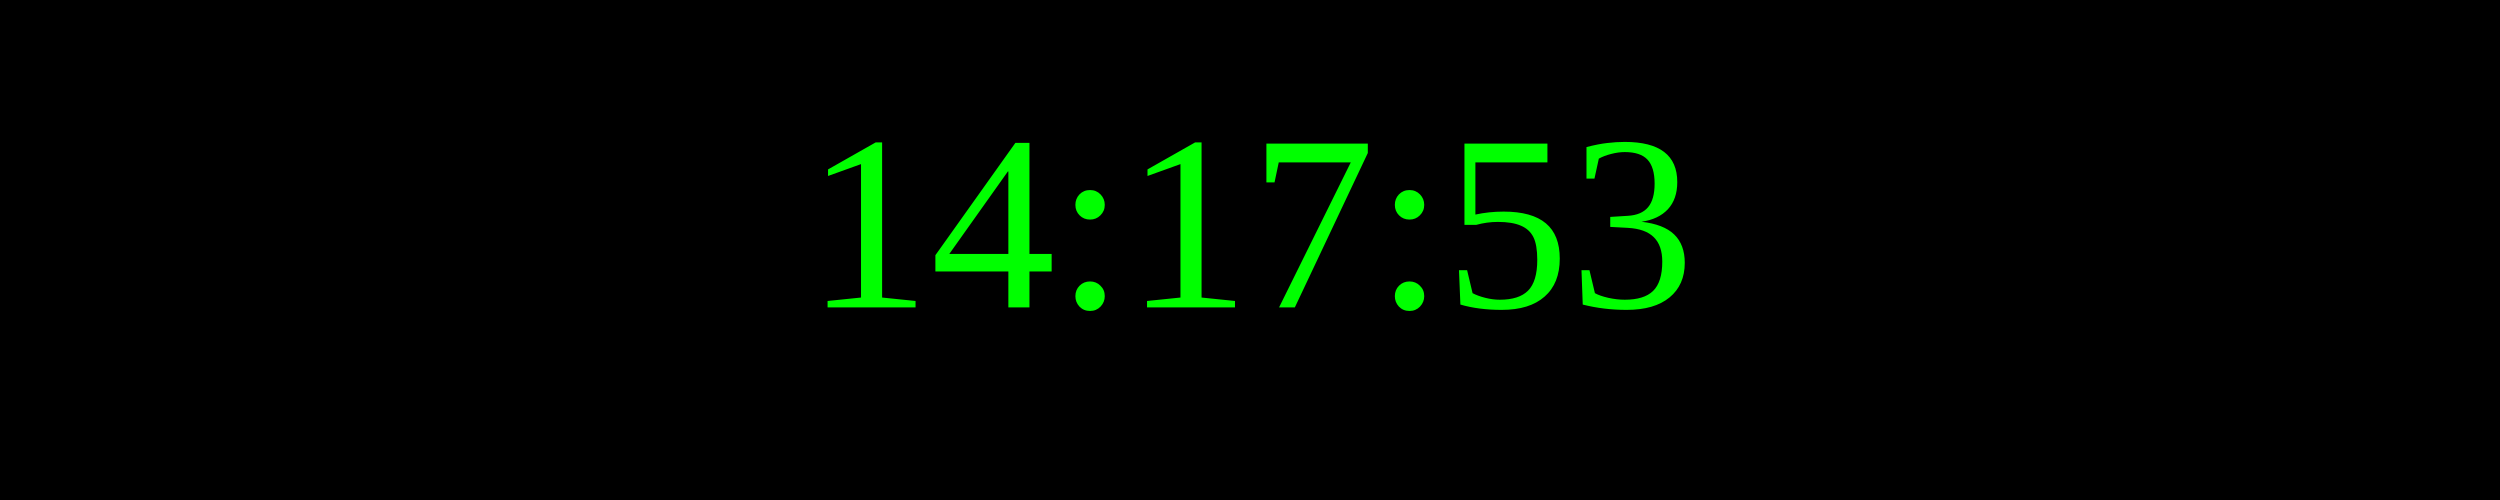
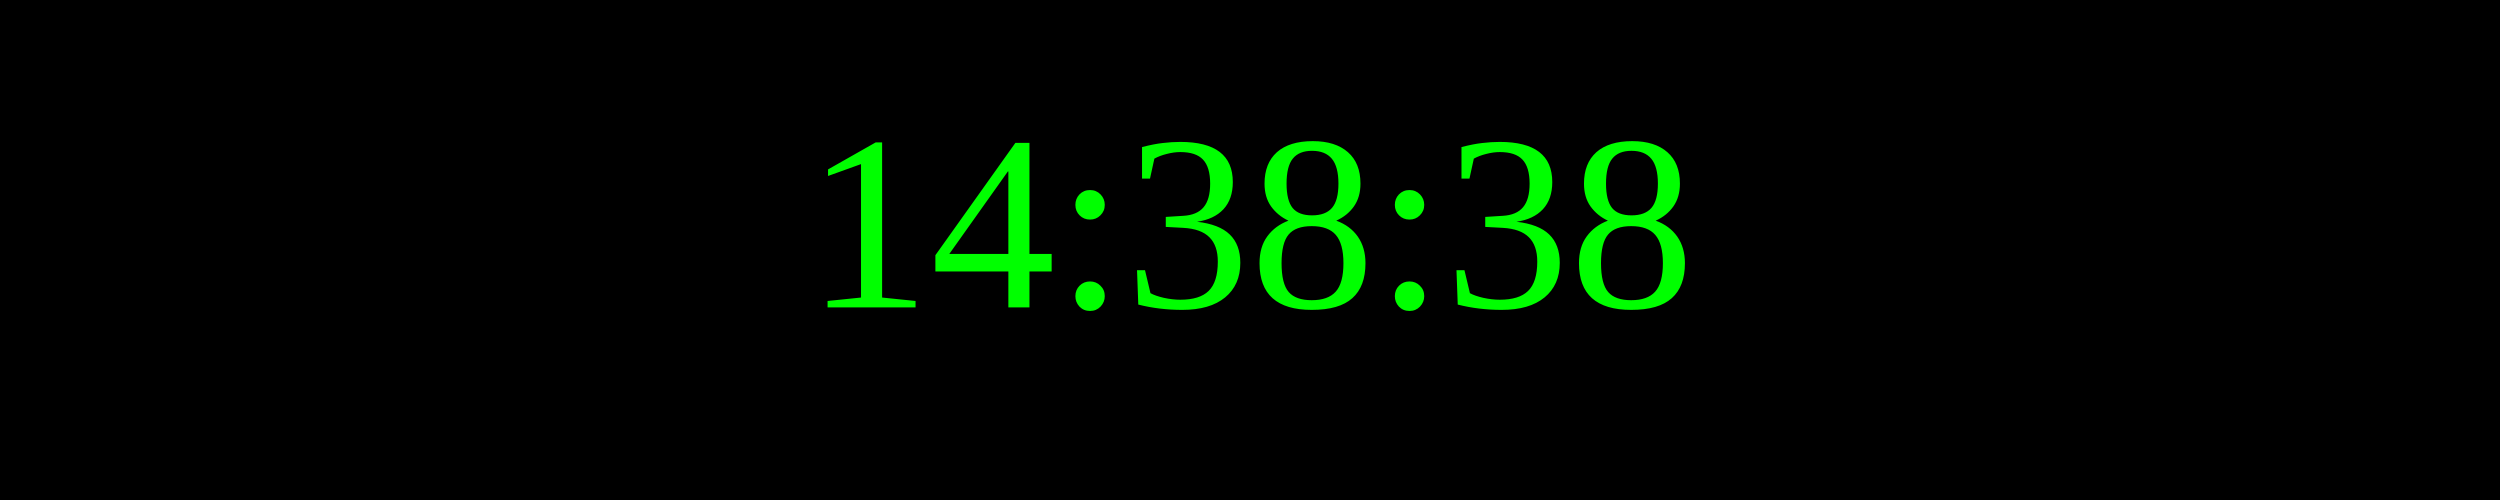
<svg xmlns="http://www.w3.org/2000/svg" width="250" height="50">
  <rect width="100%" height="100%" fill="black" />
  <text x="50%" y="50%" font-size="25" fill="lime" text-anchor="middle" dominant-baseline="middle">
- 14:17:53
+ 14:38:38
</text>
</svg>
